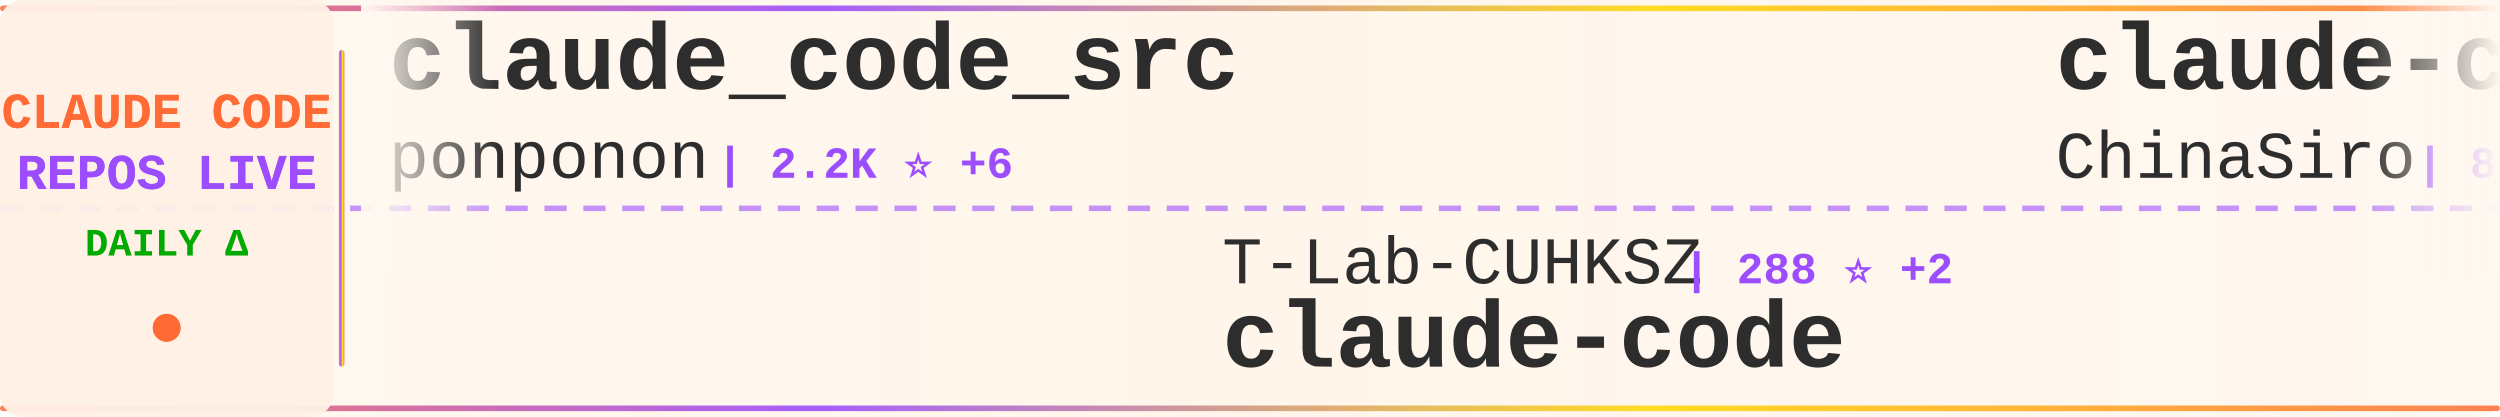
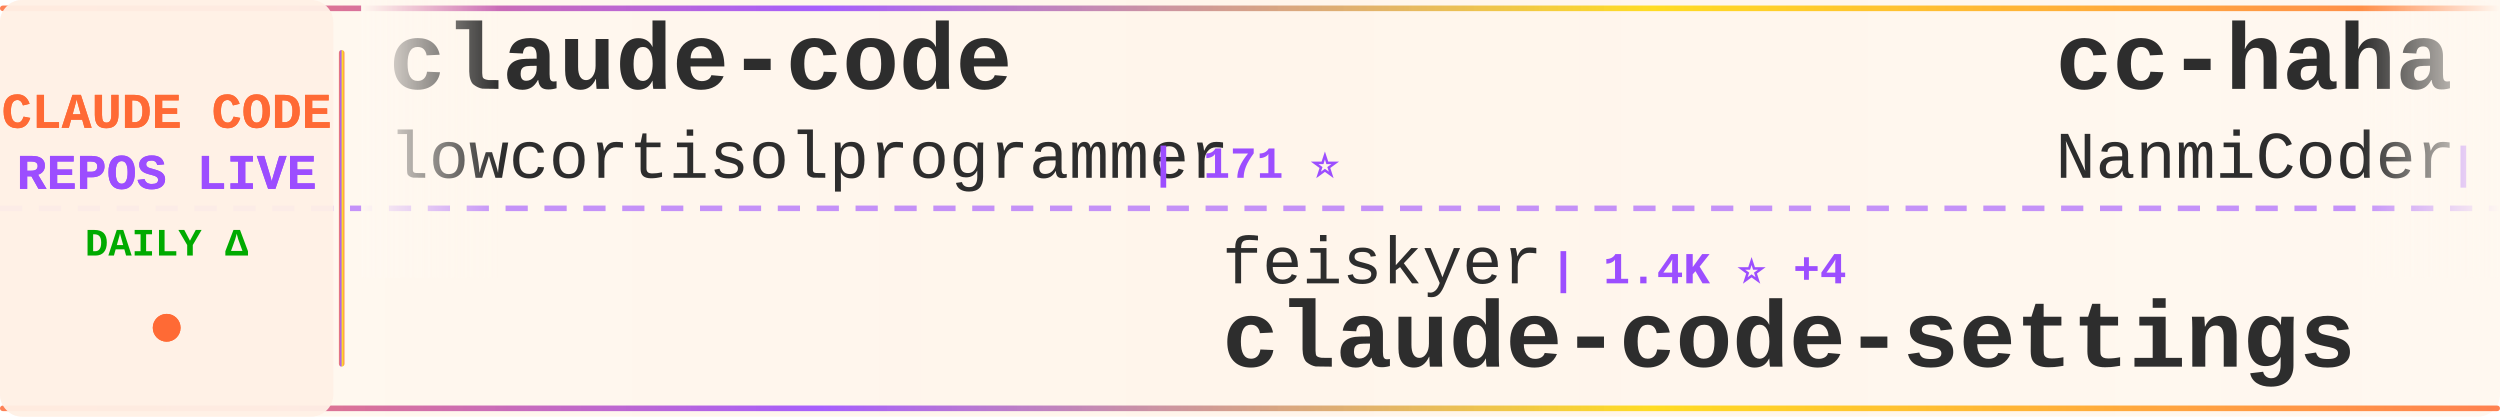
<svg xmlns="http://www.w3.org/2000/svg" width="900" height="150">
  <defs>
    <linearGradient id="tickerBg" x1="0%" y1="0%" x2="100%" y2="0%">
      <stop offset="0%" style="stop-color:#fff8f0;stop-opacity:0.98" />
      <stop offset="50%" style="stop-color:#fff5eb;stop-opacity:1" />
      <stop offset="100%" style="stop-color:#fff8f0;stop-opacity:0.98" />
    </linearGradient>
    <linearGradient id="borderGrad" x1="0%" y1="0%" x2="100%" y2="0%">
      <stop offset="0%" style="stop-color:#FF6B35;stop-opacity:0.85">
        <animate attributeName="stop-opacity" values="0.85;1;0.85" dur="2s" repeatCount="indefinite" />
      </stop>
      <stop offset="33%" style="stop-color:#9C4EFF;stop-opacity:0.9">
        <animate attributeName="stop-opacity" values="0.9;1;0.9" dur="2.2s" repeatCount="indefinite" />
      </stop>
      <stop offset="66%" style="stop-color:#FFD700;stop-opacity:0.85">
        <animate attributeName="stop-opacity" values="0.85;1;0.85" dur="1.8s" repeatCount="indefinite" />
      </stop>
      <stop offset="100%" style="stop-color:#FF6B35;stop-opacity:0.85">
        <animate attributeName="stop-opacity" values="0.85;1;0.85" dur="2s" repeatCount="indefinite" />
      </stop>
    </linearGradient>
    <filter id="textGlow">
      <feGaussianBlur stdDeviation="0.15" result="coloredBlur" />
      <feMerge>
        <feMergeNode in="coloredBlur" />
        <feMergeNode in="SourceGraphic" />
      </feMerge>
    </filter>
    <filter id="metricGlow">
      <feGaussianBlur stdDeviation="0.2" result="coloredBlur" />
      <feMerge>
        <feMergeNode in="coloredBlur" />
        <feMergeNode in="SourceGraphic" />
      </feMerge>
    </filter>
    <linearGradient id="leftFade" x1="0%" y1="0%" x2="100%" y2="0%">
      <stop offset="0%" style="stop-color:#fff8f0;stop-opacity:1" />
      <stop offset="100%" style="stop-color:#fff8f0;stop-opacity:0" />
    </linearGradient>
    <linearGradient id="rightFade" x1="0%" y1="0%" x2="100%" y2="0%">
      <stop offset="0%" style="stop-color:#fff8f0;stop-opacity:0" />
      <stop offset="100%" style="stop-color:#fff8f0;stop-opacity:1" />
    </linearGradient>
  </defs>
  <rect width="900" height="150" fill="url(#tickerBg)" rx="8" />
  <rect x="0" y="2" width="900" height="2" fill="url(#borderGrad)" rx="1" />
  <rect x="0" y="146" width="900" height="2" fill="url(#borderGrad)" rx="1" />
  <line x1="0" y1="75" x2="900" y2="75" stroke="#9C4EFF" stroke-width="2" stroke-dasharray="8 6" opacity="0.6" />
  <rect x="0" y="0" width="120" height="150" fill="#fff0e6" opacity="0.95" rx="8" />
  <text x="60" y="46" font-family="'Courier New', monospace" font-size="18" font-weight="bold" fill="#FF6B35" text-anchor="middle" filter="url(#textGlow)">
    CLAUDE CODE
  </text>
  <text x="60" y="68" font-family="'Courier New', monospace" font-size="18" font-weight="bold" fill="#9C4EFF" text-anchor="middle" filter="url(#textGlow)">
    REPOS LIVE
  </text>
  <text x="60" y="92" font-family="'Courier New', monospace" font-size="14" font-weight="bold" fill="#00aa00" text-anchor="middle">
    DAILY Δ
  </text>
  <circle cx="60" cy="118" r="5" fill="#FF6B35" filter="url(#metricGlow)">
    <animate attributeName="r" values="4;6;4" dur="1.5s" repeatCount="indefinite" />
    <animate attributeName="opacity" values="0.6;1;0.6" dur="1.5s" repeatCount="indefinite" />
  </circle>
  <rect x="122" y="18" width="2" height="114" fill="url(#borderGrad)" rx="1" />
  <clipPath id="tickerClip">
    <rect x="130" y="0" width="770" height="150" />
  </clipPath>
  <g clip-path="url(#tickerClip)">
    <g id="tickerItems">
      <animateTransform attributeName="transform" attributeType="XML" type="translate" from="0 0" to="-3000 0" dur="54s" repeatCount="indefinite" />
      <g transform="translate(0, 0)">
-         <text x="140" y="32" font-family="'Courier New', monospace" font-size="34" font-weight="bold" fill="#2d2d2d">claude_code_src</text>
-         <text x="140" y="64" font-family="'Courier New', monospace" font-size="24" font-weight="normal" fill="#2d2d2d" opacity="1.0">ponponon</text>
-         <text x="258" y="64" font-family="'Courier New', monospace" font-size="16" font-weight="bold" fill="#9C4EFF"> | 2.2K ⭐ +6</text>
+         <text x="140" y="32" font-family="'Courier New', monospace" font-size="34" font-weight="bold" fill="#2d2d2d">claude-code</text>
+         <text x="140" y="64" font-family="'Courier New', monospace" font-size="24" font-weight="normal" fill="#2d2d2d" opacity="1.0">lowcortisolprogrammer</text>
+         <text x="414" y="64" font-family="'Courier New', monospace" font-size="16" font-weight="bold" fill="#9C4EFF"> | 171 ⭐</text>
      </g>
      <g transform="translate(300, 0)">
-         <text x="140" y="102" font-family="'Courier New', monospace" font-size="24" font-weight="normal" fill="#2d2d2d" opacity="1.0">T-Lab-CUHKSZ</text>
-         <text x="306" y="102" font-family="'Courier New', monospace" font-size="16" font-weight="bold" fill="#9C4EFF"> | 288 ⭐ +2</text>
-         <text x="140" y="132" font-family="'Courier New', monospace" font-size="34" font-weight="bold" fill="#2d2d2d">claude-code</text>
+         <text x="140" y="102" font-family="'Courier New', monospace" font-size="24" font-weight="normal" fill="#2d2d2d" opacity="1.0">feiskyer</text>
+         <text x="258" y="102" font-family="'Courier New', monospace" font-size="16" font-weight="bold" fill="#9C4EFF"> | 1.4K ⭐ +4</text>
+         <text x="140" y="132" font-family="'Courier New', monospace" font-size="34" font-weight="bold" fill="#2d2d2d">claude-code-settings</text>
      </g>
      <g transform="translate(600, 0)">
-         <text x="140" y="32" font-family="'Courier New', monospace" font-size="34" font-weight="bold" fill="#2d2d2d">claude-code-sourcemap</text>
-         <text x="140" y="64" font-family="'Courier New', monospace" font-size="24" font-weight="normal" fill="#2d2d2d" opacity="1.0">ChinaSiro</text>
-         <text x="270" y="64" font-family="'Courier New', monospace" font-size="16" font-weight="bold" fill="#9C4EFF"> | 8.9K ⭐ +27</text>
+         <text x="140" y="32" font-family="'Courier New', monospace" font-size="34" font-weight="bold" fill="#2d2d2d">cc-haha</text>
+         <text x="140" y="64" font-family="'Courier New', monospace" font-size="24" font-weight="normal" fill="#2d2d2d" opacity="1.0">NanmiCoder</text>
+         <text x="282" y="64" font-family="'Courier New', monospace" font-size="16" font-weight="bold" fill="#9C4EFF"> | 6.0K ⭐ +67</text>
      </g>
      <g transform="translate(900, 0)">
-         <text x="140" y="102" font-family="'Courier New', monospace" font-size="24" font-weight="normal" fill="#2d2d2d" opacity="1.0">chauncygu</text>
-         <text x="270" y="102" font-family="'Courier New', monospace" font-size="16" font-weight="bold" fill="#9C4EFF"> | 2.1K ⭐ +31</text>
-         <text x="140" y="132" font-family="'Courier New', monospace" font-size="34" font-weight="bold" fill="#2d2d2d">collection-claude-code-s...</text>
+         <text x="140" y="102" font-family="'Courier New', monospace" font-size="24" font-weight="normal" fill="#2d2d2d" opacity="1.0">ykdojo</text>
+         <text x="234" y="102" font-family="'Courier New', monospace" font-size="16" font-weight="bold" fill="#9C4EFF"> | 7.7K ⭐ +67</text>
+         <text x="140" y="132" font-family="'Courier New', monospace" font-size="34" font-weight="bold" fill="#2d2d2d">claude-code-tips</text>
      </g>
      <g transform="translate(1200, 0)">
-         <text x="140" y="32" font-family="'Courier New', monospace" font-size="34" font-weight="bold" fill="#2d2d2d">claude-code-tudou</text>
-         <text x="140" y="64" font-family="'Courier New', monospace" font-size="24" font-weight="normal" fill="#2d2d2d" opacity="1.0">AICoderTudou</text>
-         <text x="306" y="64" font-family="'Courier New', monospace" font-size="16" font-weight="bold" fill="#9C4EFF"> | 479 ⭐ +5</text>
+         <text x="140" y="32" font-family="'Courier New', monospace" font-size="34" font-weight="bold" fill="#2d2d2d">Claude-Code</text>
+         <text x="140" y="64" font-family="'Courier New', monospace" font-size="24" font-weight="normal" fill="#2d2d2d" opacity="1.0">pengchengneo</text>
+         <text x="306" y="64" font-family="'Courier New', monospace" font-size="16" font-weight="bold" fill="#9C4EFF"> | 1.2K ⭐ +10</text>
      </g>
      <g transform="translate(1500, 0)">
-         <text x="140" y="102" font-family="'Courier New', monospace" font-size="24" font-weight="normal" fill="#2d2d2d" opacity="1.0">alex000kim</text>
-         <text x="282" y="102" font-family="'Courier New', monospace" font-size="16" font-weight="bold" fill="#9C4EFF"> | 212 ⭐ +1</text>
+         <text x="140" y="102" font-family="'Courier New', monospace" font-size="24" font-weight="normal" fill="#2d2d2d" opacity="1.0">xorespesp</text>
+         <text x="270" y="102" font-family="'Courier New', monospace" font-size="16" font-weight="bold" fill="#9C4EFF"> | 213 ⭐ +2</text>
        <text x="140" y="132" font-family="'Courier New', monospace" font-size="34" font-weight="bold" fill="#2d2d2d">claude-code</text>
      </g>
      <g transform="translate(1800, 0)">
-         <text x="140" y="32" font-family="'Courier New', monospace" font-size="34" font-weight="bold" fill="#2d2d2d">claude-code-hub</text>
-         <text x="140" y="64" font-family="'Courier New', monospace" font-size="24" font-weight="normal" fill="#2d2d2d" opacity="1.0">ding113</text>
-         <text x="246" y="64" font-family="'Courier New', monospace" font-size="16" font-weight="bold" fill="#9C4EFF"> | 2.4K ⭐ +21</text>
+         <text x="140" y="32" font-family="'Courier New', monospace" font-size="34" font-weight="bold" fill="#2d2d2d">claude-code-rev</text>
+         <text x="140" y="64" font-family="'Courier New', monospace" font-size="24" font-weight="normal" fill="#2d2d2d" opacity="1.0">oboard</text>
+         <text x="234" y="64" font-family="'Courier New', monospace" font-size="16" font-weight="bold" fill="#9C4EFF"> | 3.0K ⭐ +23</text>
      </g>
      <g transform="translate(2100, 0)">
-         <text x="140" y="102" font-family="'Courier New', monospace" font-size="24" font-weight="normal" fill="#2d2d2d" opacity="1.0">yasasbanukaofficial</text>
-         <text x="390" y="102" font-family="'Courier New', monospace" font-size="16" font-weight="bold" fill="#9C4EFF"> | 2.5K ⭐ +63</text>
-         <text x="140" y="132" font-family="'Courier New', monospace" font-size="34" font-weight="bold" fill="#2d2d2d">claude-code</text>
+         <text x="140" y="102" font-family="'Courier New', monospace" font-size="24" font-weight="normal" fill="#2d2d2d" opacity="1.0">wanshuiyin</text>
+         <text x="282" y="102" font-family="'Courier New', monospace" font-size="16" font-weight="bold" fill="#9C4EFF"> | 6.6K ⭐ +117</text>
+         <text x="140" y="132" font-family="'Courier New', monospace" font-size="34" font-weight="bold" fill="#2d2d2d">Auto-claude-code-researc...</text>
      </g>
      <g transform="translate(2400, 0)">
-         <text x="140" y="32" font-family="'Courier New', monospace" font-size="34" font-weight="bold" fill="#2d2d2d">edmunds-claude-code</text>
-         <text x="140" y="64" font-family="'Courier New', monospace" font-size="24" font-weight="normal" fill="#2d2d2d" opacity="1.0">edmund-io</text>
-         <text x="270" y="64" font-family="'Courier New', monospace" font-size="16" font-weight="bold" fill="#9C4EFF"> | 1.4K ⭐ +3</text>
+         <text x="140" y="32" font-family="'Courier New', monospace" font-size="34" font-weight="bold" fill="#2d2d2d">ClaudeCode</text>
+         <text x="140" y="64" font-family="'Courier New', monospace" font-size="24" font-weight="normal" fill="#2d2d2d" opacity="1.0">guanshan</text>
+         <text x="258" y="64" font-family="'Courier New', monospace" font-size="16" font-weight="bold" fill="#9C4EFF"> | 55 ⭐</text>
      </g>
      <g transform="translate(2700, 0)">
-         <text x="140" y="102" font-family="'Courier New', monospace" font-size="24" font-weight="normal" fill="#2d2d2d" opacity="1.0">disler</text>
-         <text x="234" y="102" font-family="'Courier New', monospace" font-size="16" font-weight="bold" fill="#9C4EFF"> | 3.5K ⭐ +1</text>
-         <text x="140" y="132" font-family="'Courier New', monospace" font-size="34" font-weight="bold" fill="#2d2d2d">claude-code-hooks-master...</text>
+         <text x="140" y="102" font-family="'Courier New', monospace" font-size="24" font-weight="normal" fill="#2d2d2d" opacity="1.0">Yeachan-Heo</text>
+         <text x="294" y="102" font-family="'Courier New', monospace" font-size="16" font-weight="bold" fill="#9C4EFF"> | 28.9K ⭐ +365</text>
+         <text x="140" y="132" font-family="'Courier New', monospace" font-size="34" font-weight="bold" fill="#2d2d2d">oh-my-claudecode</text>
      </g>
      <g transform="translate(3000, 0)">
-         <text x="140" y="32" font-family="'Courier New', monospace" font-size="34" font-weight="bold" fill="#2d2d2d">claude_code_src</text>
-         <text x="140" y="64" font-family="'Courier New', monospace" font-size="24" font-weight="normal" fill="#2d2d2d" opacity="1.0">ponponon</text>
-         <text x="258" y="64" font-family="'Courier New', monospace" font-size="16" font-weight="bold" fill="#9C4EFF"> | 2.2K ⭐ +6</text>
+         <text x="140" y="32" font-family="'Courier New', monospace" font-size="34" font-weight="bold" fill="#2d2d2d">claude-code</text>
+         <text x="140" y="64" font-family="'Courier New', monospace" font-size="24" font-weight="normal" fill="#2d2d2d" opacity="1.0">lowcortisolprogrammer</text>
+         <text x="414" y="64" font-family="'Courier New', monospace" font-size="16" font-weight="bold" fill="#9C4EFF"> | 171 ⭐</text>
      </g>
      <g transform="translate(3300, 0)">
-         <text x="140" y="102" font-family="'Courier New', monospace" font-size="24" font-weight="normal" fill="#2d2d2d" opacity="1.0">T-Lab-CUHKSZ</text>
-         <text x="306" y="102" font-family="'Courier New', monospace" font-size="16" font-weight="bold" fill="#9C4EFF"> | 288 ⭐ +2</text>
-         <text x="140" y="132" font-family="'Courier New', monospace" font-size="34" font-weight="bold" fill="#2d2d2d">claude-code</text>
+         <text x="140" y="102" font-family="'Courier New', monospace" font-size="24" font-weight="normal" fill="#2d2d2d" opacity="1.0">feiskyer</text>
+         <text x="258" y="102" font-family="'Courier New', monospace" font-size="16" font-weight="bold" fill="#9C4EFF"> | 1.4K ⭐ +4</text>
+         <text x="140" y="132" font-family="'Courier New', monospace" font-size="34" font-weight="bold" fill="#2d2d2d">claude-code-settings</text>
      </g>
      <g transform="translate(3600, 0)">
-         <text x="140" y="32" font-family="'Courier New', monospace" font-size="34" font-weight="bold" fill="#2d2d2d">claude-code-sourcemap</text>
-         <text x="140" y="64" font-family="'Courier New', monospace" font-size="24" font-weight="normal" fill="#2d2d2d" opacity="1.0">ChinaSiro</text>
-         <text x="270" y="64" font-family="'Courier New', monospace" font-size="16" font-weight="bold" fill="#9C4EFF"> | 8.9K ⭐ +27</text>
+         <text x="140" y="32" font-family="'Courier New', monospace" font-size="34" font-weight="bold" fill="#2d2d2d">cc-haha</text>
+         <text x="140" y="64" font-family="'Courier New', monospace" font-size="24" font-weight="normal" fill="#2d2d2d" opacity="1.0">NanmiCoder</text>
+         <text x="282" y="64" font-family="'Courier New', monospace" font-size="16" font-weight="bold" fill="#9C4EFF"> | 6.0K ⭐ +67</text>
      </g>
      <g transform="translate(3900, 0)">
-         <text x="140" y="102" font-family="'Courier New', monospace" font-size="24" font-weight="normal" fill="#2d2d2d" opacity="1.0">chauncygu</text>
-         <text x="270" y="102" font-family="'Courier New', monospace" font-size="16" font-weight="bold" fill="#9C4EFF"> | 2.1K ⭐ +31</text>
-         <text x="140" y="132" font-family="'Courier New', monospace" font-size="34" font-weight="bold" fill="#2d2d2d">collection-claude-code-s...</text>
+         <text x="140" y="102" font-family="'Courier New', monospace" font-size="24" font-weight="normal" fill="#2d2d2d" opacity="1.0">ykdojo</text>
+         <text x="234" y="102" font-family="'Courier New', monospace" font-size="16" font-weight="bold" fill="#9C4EFF"> | 7.7K ⭐ +67</text>
+         <text x="140" y="132" font-family="'Courier New', monospace" font-size="34" font-weight="bold" fill="#2d2d2d">claude-code-tips</text>
      </g>
    </g>
  </g>
  <rect x="130" y="0" width="50" height="100" fill="url(#leftFade)" />
  <rect x="850" y="0" width="50" height="100" fill="url(#rightFade)" />
</svg>
